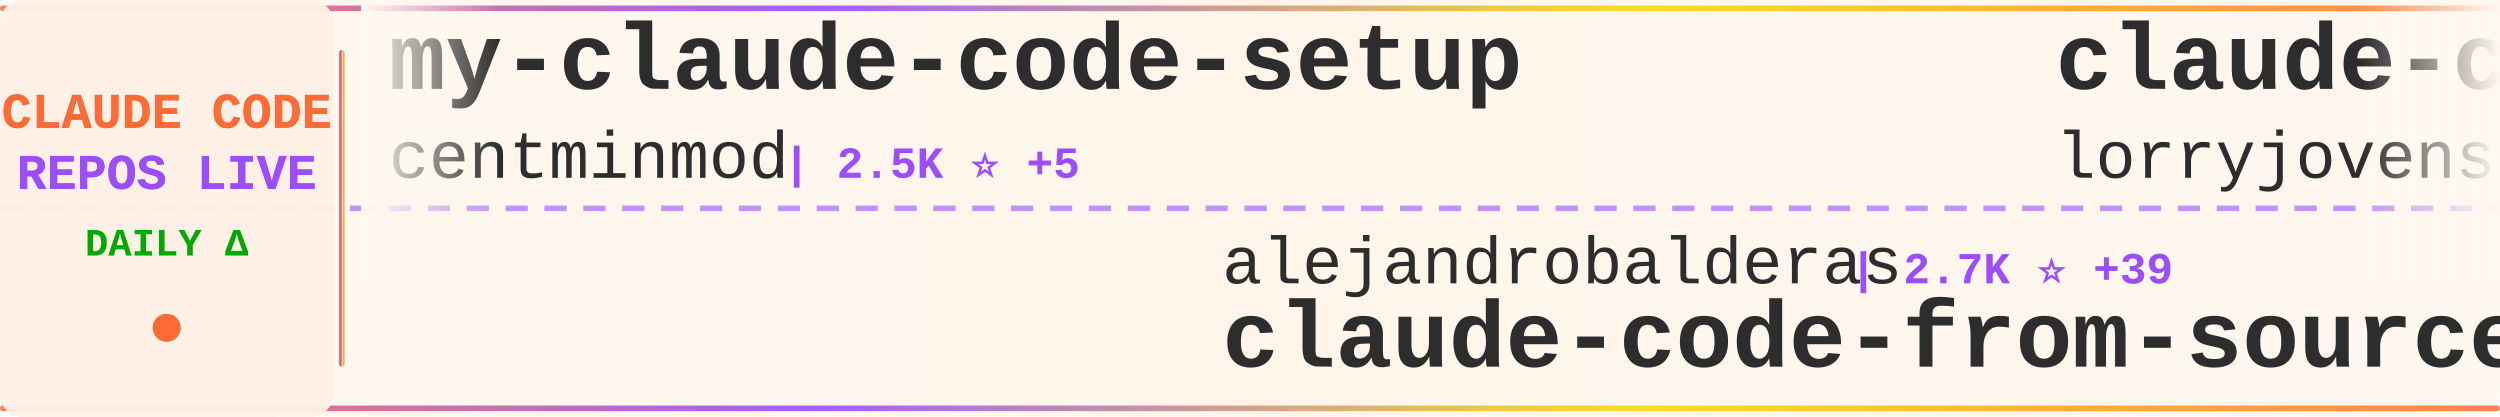
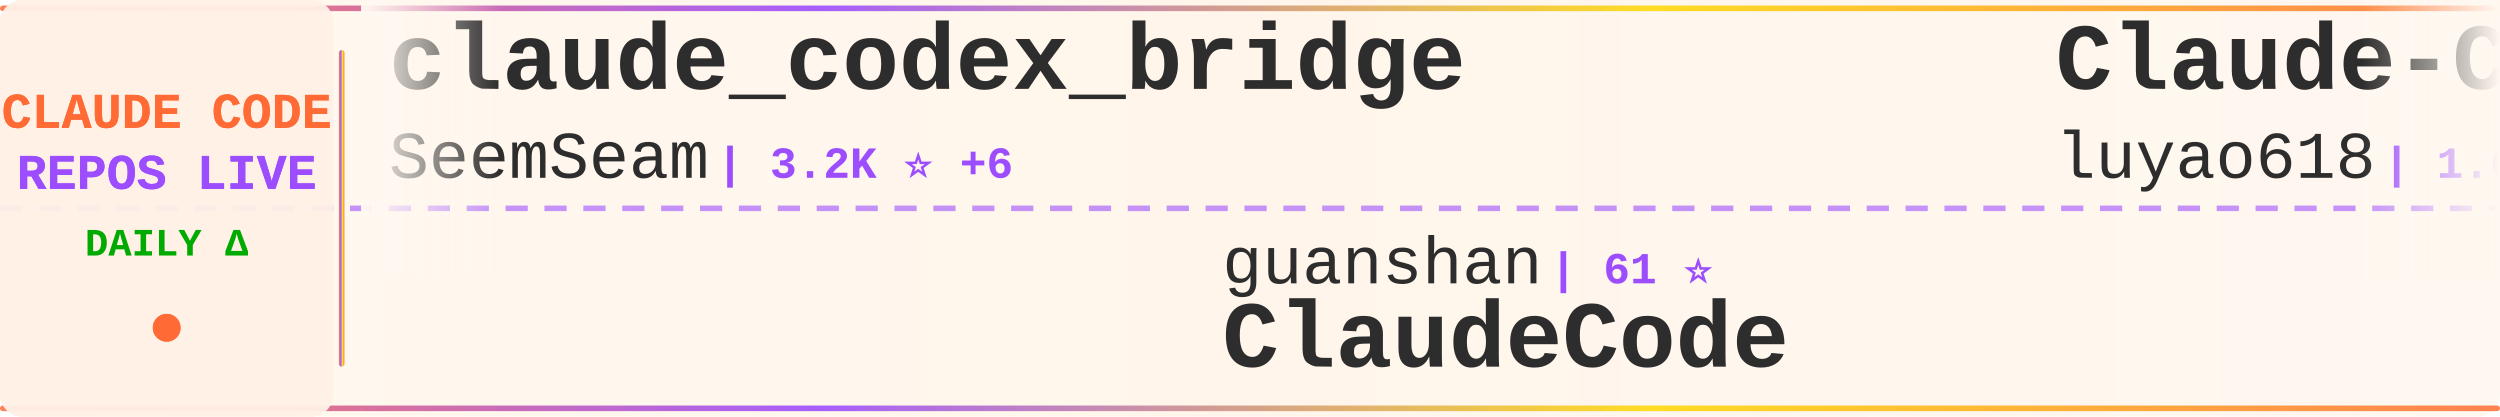
<svg xmlns="http://www.w3.org/2000/svg" width="900" height="150">
  <defs>
    <linearGradient id="tickerBg" x1="0%" y1="0%" x2="100%" y2="0%">
      <stop offset="0%" style="stop-color:#fff8f0;stop-opacity:0.98" />
      <stop offset="50%" style="stop-color:#fff5eb;stop-opacity:1" />
      <stop offset="100%" style="stop-color:#fff8f0;stop-opacity:0.98" />
    </linearGradient>
    <linearGradient id="borderGrad" x1="0%" y1="0%" x2="100%" y2="0%">
      <stop offset="0%" style="stop-color:#FF6B35;stop-opacity:0.85">
        <animate attributeName="stop-opacity" values="0.85;1;0.85" dur="2s" repeatCount="indefinite" />
      </stop>
      <stop offset="33%" style="stop-color:#9C4EFF;stop-opacity:0.9">
        <animate attributeName="stop-opacity" values="0.9;1;0.9" dur="2.2s" repeatCount="indefinite" />
      </stop>
      <stop offset="66%" style="stop-color:#FFD700;stop-opacity:0.85">
        <animate attributeName="stop-opacity" values="0.85;1;0.85" dur="1.8s" repeatCount="indefinite" />
      </stop>
      <stop offset="100%" style="stop-color:#FF6B35;stop-opacity:0.85">
        <animate attributeName="stop-opacity" values="0.85;1;0.85" dur="2s" repeatCount="indefinite" />
      </stop>
    </linearGradient>
    <filter id="textGlow">
      <feGaussianBlur stdDeviation="0.15" result="coloredBlur" />
      <feMerge>
        <feMergeNode in="coloredBlur" />
        <feMergeNode in="SourceGraphic" />
      </feMerge>
    </filter>
    <filter id="metricGlow">
      <feGaussianBlur stdDeviation="0.2" result="coloredBlur" />
      <feMerge>
        <feMergeNode in="coloredBlur" />
        <feMergeNode in="SourceGraphic" />
      </feMerge>
    </filter>
    <linearGradient id="leftFade" x1="0%" y1="0%" x2="100%" y2="0%">
      <stop offset="0%" style="stop-color:#fff8f0;stop-opacity:1" />
      <stop offset="100%" style="stop-color:#fff8f0;stop-opacity:0" />
    </linearGradient>
    <linearGradient id="rightFade" x1="0%" y1="0%" x2="100%" y2="0%">
      <stop offset="0%" style="stop-color:#fff8f0;stop-opacity:0" />
      <stop offset="100%" style="stop-color:#fff8f0;stop-opacity:1" />
    </linearGradient>
  </defs>
  <rect width="900" height="150" fill="url(#tickerBg)" rx="8" />
  <rect x="0" y="2" width="900" height="2" fill="url(#borderGrad)" rx="1" />
  <rect x="0" y="146" width="900" height="2" fill="url(#borderGrad)" rx="1" />
  <line x1="0" y1="75" x2="900" y2="75" stroke="#9C4EFF" stroke-width="2" stroke-dasharray="8 6" opacity="0.6" />
  <rect x="0" y="0" width="120" height="150" fill="#fff0e6" opacity="0.95" rx="8" />
  <text x="60" y="46" font-family="'Courier New', monospace" font-size="18" font-weight="bold" fill="#FF6B35" text-anchor="middle" filter="url(#textGlow)">
    CLAUDE CODE
  </text>
  <text x="60" y="68" font-family="'Courier New', monospace" font-size="18" font-weight="bold" fill="#9C4EFF" text-anchor="middle" filter="url(#textGlow)">
    REPOS LIVE
  </text>
  <text x="60" y="92" font-family="'Courier New', monospace" font-size="14" font-weight="bold" fill="#00aa00" text-anchor="middle">
    DAILY Δ
  </text>
  <circle cx="60" cy="118" r="5" fill="#FF6B35" filter="url(#metricGlow)">
    <animate attributeName="r" values="4;6;4" dur="1.5s" repeatCount="indefinite" />
    <animate attributeName="opacity" values="0.6;1;0.6" dur="1.5s" repeatCount="indefinite" />
  </circle>
  <rect x="122" y="18" width="2" height="114" fill="url(#borderGrad)" rx="1" />
  <clipPath id="tickerClip">
    <rect x="130" y="0" width="770" height="150" />
  </clipPath>
  <g clip-path="url(#tickerClip)">
    <g id="tickerItems">
      <animateTransform attributeName="transform" attributeType="XML" type="translate" from="0 0" to="-3000 0" dur="54s" repeatCount="indefinite" />
      <g transform="translate(0, 0)">
-         <text x="140" y="32" font-family="'Courier New', monospace" font-size="34" font-weight="bold" fill="#2d2d2d">my-claude-code-setup</text>
-         <text x="140" y="64" font-family="'Courier New', monospace" font-size="24" font-weight="normal" fill="#2d2d2d" opacity="1.0">centminmod</text>
-         <text x="282" y="64" font-family="'Courier New', monospace" font-size="16" font-weight="bold" fill="#9C4EFF"> | 2.5K ⭐ +5</text>
+         <text x="140" y="32" font-family="'Courier New', monospace" font-size="34" font-weight="bold" fill="#2d2d2d">claude_codex_bridge</text>
+         <text x="140" y="64" font-family="'Courier New', monospace" font-size="24" font-weight="normal" fill="#2d2d2d" opacity="1.0">SeemSeam</text>
+         <text x="258" y="64" font-family="'Courier New', monospace" font-size="16" font-weight="bold" fill="#9C4EFF"> | 3.2K ⭐ +6</text>
      </g>
      <g transform="translate(300, 0)">
-         <text x="140" y="102" font-family="'Courier New', monospace" font-size="24" font-weight="normal" fill="#2d2d2d" opacity="1.0">alejandrobalderas</text>
-         <text x="366" y="102" font-family="'Courier New', monospace" font-size="16" font-weight="bold" fill="#9C4EFF"> | 2.7K ⭐ +39</text>
-         <text x="140" y="132" font-family="'Courier New', monospace" font-size="34" font-weight="bold" fill="#2d2d2d">claude-code-from-source</text>
+         <text x="140" y="102" font-family="'Courier New', monospace" font-size="24" font-weight="normal" fill="#2d2d2d" opacity="1.0">guanshan</text>
+         <text x="258" y="102" font-family="'Courier New', monospace" font-size="16" font-weight="bold" fill="#9C4EFF"> | 61 ⭐</text>
+         <text x="140" y="132" font-family="'Courier New', monospace" font-size="34" font-weight="bold" fill="#2d2d2d">ClaudeCode</text>
      </g>
      <g transform="translate(600, 0)">
-         <text x="140" y="32" font-family="'Courier New', monospace" font-size="34" font-weight="bold" fill="#2d2d2d">claude-code-rust</text>
-         <text x="140" y="64" font-family="'Courier New', monospace" font-size="24" font-weight="normal" fill="#2d2d2d" opacity="1.0">lorryjovens-hub</text>
-         <text x="342" y="64" font-family="'Courier New', monospace" font-size="16" font-weight="bold" fill="#9C4EFF"> | 1.7K ⭐ +5</text>
+         <text x="140" y="32" font-family="'Courier New', monospace" font-size="34" font-weight="bold" fill="#2d2d2d">Claude-Code-Source-Study</text>
+         <text x="140" y="64" font-family="'Courier New', monospace" font-size="24" font-weight="normal" fill="#2d2d2d" opacity="1.0">luyao618</text>
+         <text x="258" y="64" font-family="'Courier New', monospace" font-size="16" font-weight="bold" fill="#9C4EFF"> | 1.6K ⭐ +1</text>
      </g>
      <g transform="translate(900, 0)">
-         <text x="140" y="102" font-family="'Courier New', monospace" font-size="24" font-weight="normal" fill="#2d2d2d" opacity="1.0">ghuntley</text>
-         <text x="258" y="102" font-family="'Courier New', monospace" font-size="16" font-weight="bold" fill="#9C4EFF"> | 987 ⭐ +1</text>
-         <text x="140" y="132" font-family="'Courier New', monospace" font-size="34" font-weight="bold" fill="#2d2d2d">claude-code-source-code-...</text>
+         <text x="140" y="102" font-family="'Courier New', monospace" font-size="24" font-weight="normal" fill="#2d2d2d" opacity="1.0">777genius</text>
+         <text x="270" y="102" font-family="'Courier New', monospace" font-size="16" font-weight="bold" fill="#9C4EFF"> | 920 ⭐ +1</text>
+         <text x="140" y="132" font-family="'Courier New', monospace" font-size="34" font-weight="bold" fill="#2d2d2d">claude-code-source-code</text>
      </g>
      <g transform="translate(1200, 0)">
-         <text x="140" y="32" font-family="'Courier New', monospace" font-size="34" font-weight="bold" fill="#2d2d2d">learn-claude-code</text>
-         <text x="140" y="64" font-family="'Courier New', monospace" font-size="24" font-weight="normal" fill="#2d2d2d" opacity="1.0">shareAI-lab</text>
-         <text x="294" y="64" font-family="'Courier New', monospace" font-size="16" font-weight="bold" fill="#9C4EFF"> | 70.7K ⭐ +92</text>
+         <text x="140" y="32" font-family="'Courier New', monospace" font-size="34" font-weight="bold" fill="#2d2d2d">Claude-Code</text>
+         <text x="140" y="64" font-family="'Courier New', monospace" font-size="24" font-weight="normal" fill="#2d2d2d" opacity="1.0">OrcaWhisper</text>
+         <text x="294" y="64" font-family="'Courier New', monospace" font-size="16" font-weight="bold" fill="#9C4EFF"> | 83 ⭐</text>
      </g>
      <g transform="translate(1500, 0)">
-         <text x="140" y="102" font-family="'Courier New', monospace" font-size="24" font-weight="normal" fill="#2d2d2d" opacity="1.0">huangserva</text>
-         <text x="282" y="102" font-family="'Courier New', monospace" font-size="16" font-weight="bold" fill="#9C4EFF"> | 618 ⭐ +1</text>
-         <text x="140" y="132" font-family="'Courier New', monospace" font-size="34" font-weight="bold" fill="#2d2d2d">claude-code-cli</text>
+         <text x="140" y="102" font-family="'Courier New', monospace" font-size="24" font-weight="normal" fill="#2d2d2d" opacity="1.0">mehmoodosman</text>
+         <text x="306" y="102" font-family="'Courier New', monospace" font-size="16" font-weight="bold" fill="#9C4EFF"> | 170 ⭐</text>
+         <text x="140" y="132" font-family="'Courier New', monospace" font-size="34" font-weight="bold" fill="#2d2d2d">claude-code</text>
      </g>
      <g transform="translate(1800, 0)">
-         <text x="140" y="32" font-family="'Courier New', monospace" font-size="34" font-weight="bold" fill="#2d2d2d">claude-code-telegram</text>
-         <text x="140" y="64" font-family="'Courier New', monospace" font-size="24" font-weight="normal" fill="#2d2d2d" opacity="1.0">RichardAtCT</text>
-         <text x="294" y="64" font-family="'Courier New', monospace" font-size="16" font-weight="bold" fill="#9C4EFF"> | 2.7K ⭐ +1</text>
+         <text x="140" y="32" font-family="'Courier New', monospace" font-size="34" font-weight="bold" fill="#2d2d2d">claude-code-video-toolki...</text>
+         <text x="140" y="64" font-family="'Courier New', monospace" font-size="24" font-weight="normal" fill="#2d2d2d" opacity="1.0">digitalsamba</text>
+         <text x="306" y="64" font-family="'Courier New', monospace" font-size="16" font-weight="bold" fill="#9C4EFF"> | 1.7K ⭐ +7</text>
      </g>
      <g transform="translate(2100, 0)">
-         <text x="140" y="102" font-family="'Courier New', monospace" font-size="24" font-weight="normal" fill="#2d2d2d" opacity="1.0">nicedreamzapp</text>
-         <text x="318" y="102" font-family="'Courier New', monospace" font-size="16" font-weight="bold" fill="#9C4EFF"> | 2.9K ⭐ +2</text>
-         <text x="140" y="132" font-family="'Courier New', monospace" font-size="34" font-weight="bold" fill="#2d2d2d">claude-code-local</text>
+         <text x="140" y="102" font-family="'Courier New', monospace" font-size="24" font-weight="normal" fill="#2d2d2d" opacity="1.0">anthropics</text>
+         <text x="282" y="102" font-family="'Courier New', monospace" font-size="16" font-weight="bold" fill="#9C4EFF"> | 901 ⭐</text>
+         <text x="140" y="132" font-family="'Courier New', monospace" font-size="34" font-weight="bold" fill="#2d2d2d">claude-code-base-action</text>
      </g>
      <g transform="translate(2400, 0)">
-         <text x="140" y="32" font-family="'Courier New', monospace" font-size="34" font-weight="bold" fill="#2d2d2d">edmunds-claude-code</text>
-         <text x="140" y="64" font-family="'Courier New', monospace" font-size="24" font-weight="normal" fill="#2d2d2d" opacity="1.0">edmund-io</text>
-         <text x="270" y="64" font-family="'Courier New', monospace" font-size="16" font-weight="bold" fill="#9C4EFF"> | 1.5K ⭐</text>
+         <text x="140" y="32" font-family="'Courier New', monospace" font-size="34" font-weight="bold" fill="#2d2d2d">claude-code</text>
+         <text x="140" y="64" font-family="'Courier New', monospace" font-size="24" font-weight="normal" fill="#2d2d2d" opacity="1.0">Tinkeringg-Lab</text>
+         <text x="330" y="64" font-family="'Courier New', monospace" font-size="16" font-weight="bold" fill="#9C4EFF"> | 212 ⭐ +1</text>
      </g>
      <g transform="translate(2700, 0)">
-         <text x="140" y="102" font-family="'Courier New', monospace" font-size="24" font-weight="normal" fill="#2d2d2d" opacity="1.0">zebbern</text>
-         <text x="246" y="102" font-family="'Courier New', monospace" font-size="16" font-weight="bold" fill="#9C4EFF"> | 4.4K ⭐</text>
-         <text x="140" y="132" font-family="'Courier New', monospace" font-size="34" font-weight="bold" fill="#2d2d2d">claude-code-guide</text>
+         <text x="140" y="102" font-family="'Courier New', monospace" font-size="24" font-weight="normal" fill="#2d2d2d" opacity="1.0">OneRedOak</text>
+         <text x="270" y="102" font-family="'Courier New', monospace" font-size="16" font-weight="bold" fill="#9C4EFF"> | 3.9K ⭐ +1</text>
+         <text x="140" y="132" font-family="'Courier New', monospace" font-size="34" font-weight="bold" fill="#2d2d2d">claude-code-workflows</text>
      </g>
      <g transform="translate(3000, 0)">
-         <text x="140" y="32" font-family="'Courier New', monospace" font-size="34" font-weight="bold" fill="#2d2d2d">my-claude-code-setup</text>
-         <text x="140" y="64" font-family="'Courier New', monospace" font-size="24" font-weight="normal" fill="#2d2d2d" opacity="1.0">centminmod</text>
-         <text x="282" y="64" font-family="'Courier New', monospace" font-size="16" font-weight="bold" fill="#9C4EFF"> | 2.5K ⭐ +5</text>
+         <text x="140" y="32" font-family="'Courier New', monospace" font-size="34" font-weight="bold" fill="#2d2d2d">claude_codex_bridge</text>
+         <text x="140" y="64" font-family="'Courier New', monospace" font-size="24" font-weight="normal" fill="#2d2d2d" opacity="1.0">SeemSeam</text>
+         <text x="258" y="64" font-family="'Courier New', monospace" font-size="16" font-weight="bold" fill="#9C4EFF"> | 3.2K ⭐ +6</text>
      </g>
      <g transform="translate(3300, 0)">
-         <text x="140" y="102" font-family="'Courier New', monospace" font-size="24" font-weight="normal" fill="#2d2d2d" opacity="1.0">alejandrobalderas</text>
-         <text x="366" y="102" font-family="'Courier New', monospace" font-size="16" font-weight="bold" fill="#9C4EFF"> | 2.7K ⭐ +39</text>
-         <text x="140" y="132" font-family="'Courier New', monospace" font-size="34" font-weight="bold" fill="#2d2d2d">claude-code-from-source</text>
+         <text x="140" y="102" font-family="'Courier New', monospace" font-size="24" font-weight="normal" fill="#2d2d2d" opacity="1.0">guanshan</text>
+         <text x="258" y="102" font-family="'Courier New', monospace" font-size="16" font-weight="bold" fill="#9C4EFF"> | 61 ⭐</text>
+         <text x="140" y="132" font-family="'Courier New', monospace" font-size="34" font-weight="bold" fill="#2d2d2d">ClaudeCode</text>
      </g>
      <g transform="translate(3600, 0)">
-         <text x="140" y="32" font-family="'Courier New', monospace" font-size="34" font-weight="bold" fill="#2d2d2d">claude-code-rust</text>
-         <text x="140" y="64" font-family="'Courier New', monospace" font-size="24" font-weight="normal" fill="#2d2d2d" opacity="1.0">lorryjovens-hub</text>
-         <text x="342" y="64" font-family="'Courier New', monospace" font-size="16" font-weight="bold" fill="#9C4EFF"> | 1.7K ⭐ +5</text>
+         <text x="140" y="32" font-family="'Courier New', monospace" font-size="34" font-weight="bold" fill="#2d2d2d">Claude-Code-Source-Study</text>
+         <text x="140" y="64" font-family="'Courier New', monospace" font-size="24" font-weight="normal" fill="#2d2d2d" opacity="1.0">luyao618</text>
+         <text x="258" y="64" font-family="'Courier New', monospace" font-size="16" font-weight="bold" fill="#9C4EFF"> | 1.6K ⭐ +1</text>
      </g>
      <g transform="translate(3900, 0)">
-         <text x="140" y="102" font-family="'Courier New', monospace" font-size="24" font-weight="normal" fill="#2d2d2d" opacity="1.0">ghuntley</text>
-         <text x="258" y="102" font-family="'Courier New', monospace" font-size="16" font-weight="bold" fill="#9C4EFF"> | 987 ⭐ +1</text>
-         <text x="140" y="132" font-family="'Courier New', monospace" font-size="34" font-weight="bold" fill="#2d2d2d">claude-code-source-code-...</text>
+         <text x="140" y="102" font-family="'Courier New', monospace" font-size="24" font-weight="normal" fill="#2d2d2d" opacity="1.0">777genius</text>
+         <text x="270" y="102" font-family="'Courier New', monospace" font-size="16" font-weight="bold" fill="#9C4EFF"> | 920 ⭐ +1</text>
+         <text x="140" y="132" font-family="'Courier New', monospace" font-size="34" font-weight="bold" fill="#2d2d2d">claude-code-source-code</text>
      </g>
    </g>
  </g>
  <rect x="130" y="0" width="50" height="100" fill="url(#leftFade)" />
  <rect x="850" y="0" width="50" height="100" fill="url(#rightFade)" />
</svg>
